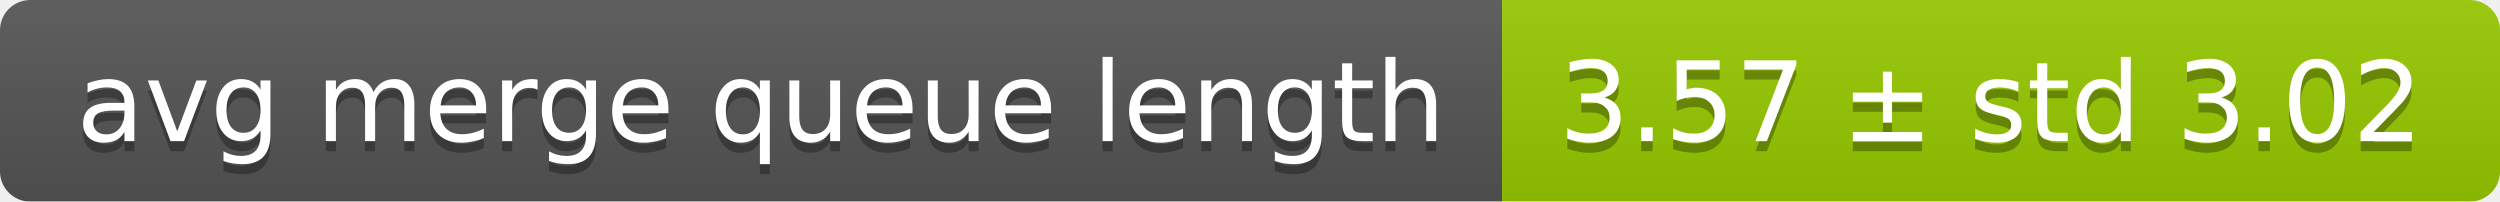
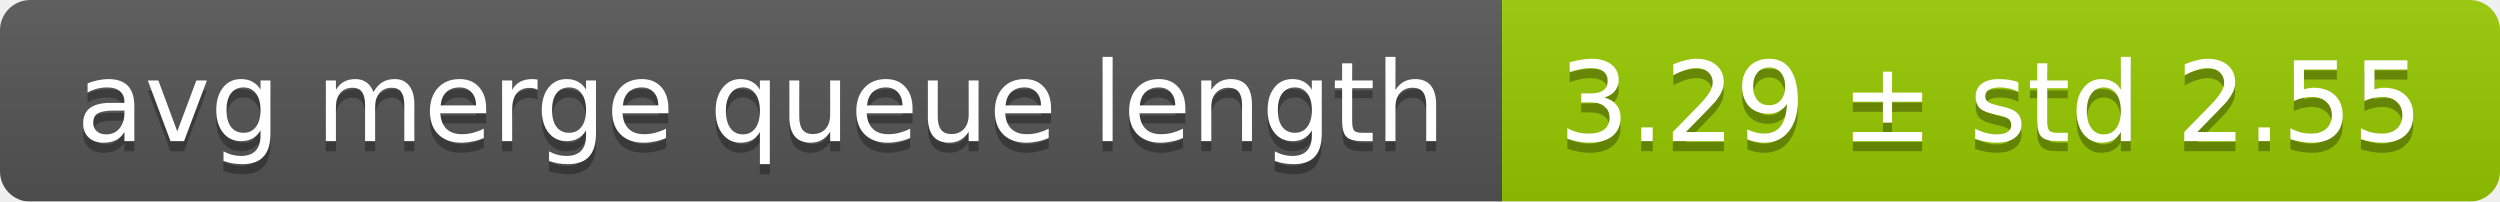
<svg xmlns="http://www.w3.org/2000/svg" width="248" height="20">
  <linearGradient id="smooth" x2="0" y2="100%">
    <stop offset="0" stop-color="#bbb" stop-opacity=".1" />
    <stop offset="1" stop-opacity=".1" />
  </linearGradient>
  <mask id="round">
    <rect width="248" height="20" rx="3" fill="#fff" />
  </mask>
  <g mask="url(#round)">
    <rect width="149" height="20" fill="#555" />
    <rect x="149" width="99" height="20" fill="#97ca00" />
    <rect width="248" height="20" fill="url(#smooth)" />
  </g>
  <g fill="#fff" text-anchor="middle" font-family="DejaVu Sans,Verdana,Geneva,sans-serif" font-size="11">
    <text x="75.5" y="15" fill="#010101" fill-opacity=".3">avg merge queue length</text>
    <text x="75.5" y="14">avg merge queue length</text>
-     <text x="197.5" y="15" fill="#010101" fill-opacity=".3">3.57 ± std 3.02</text>
-     <text x="197.5" y="14">3.57 ± std 3.02</text>
+     <text x="197.5" y="15" fill="#010101" fill-opacity=".3">3.29 ± std 2.55</text>
+     <text x="197.5" y="14">3.29 ± std 2.55</text>
  </g>
</svg>
